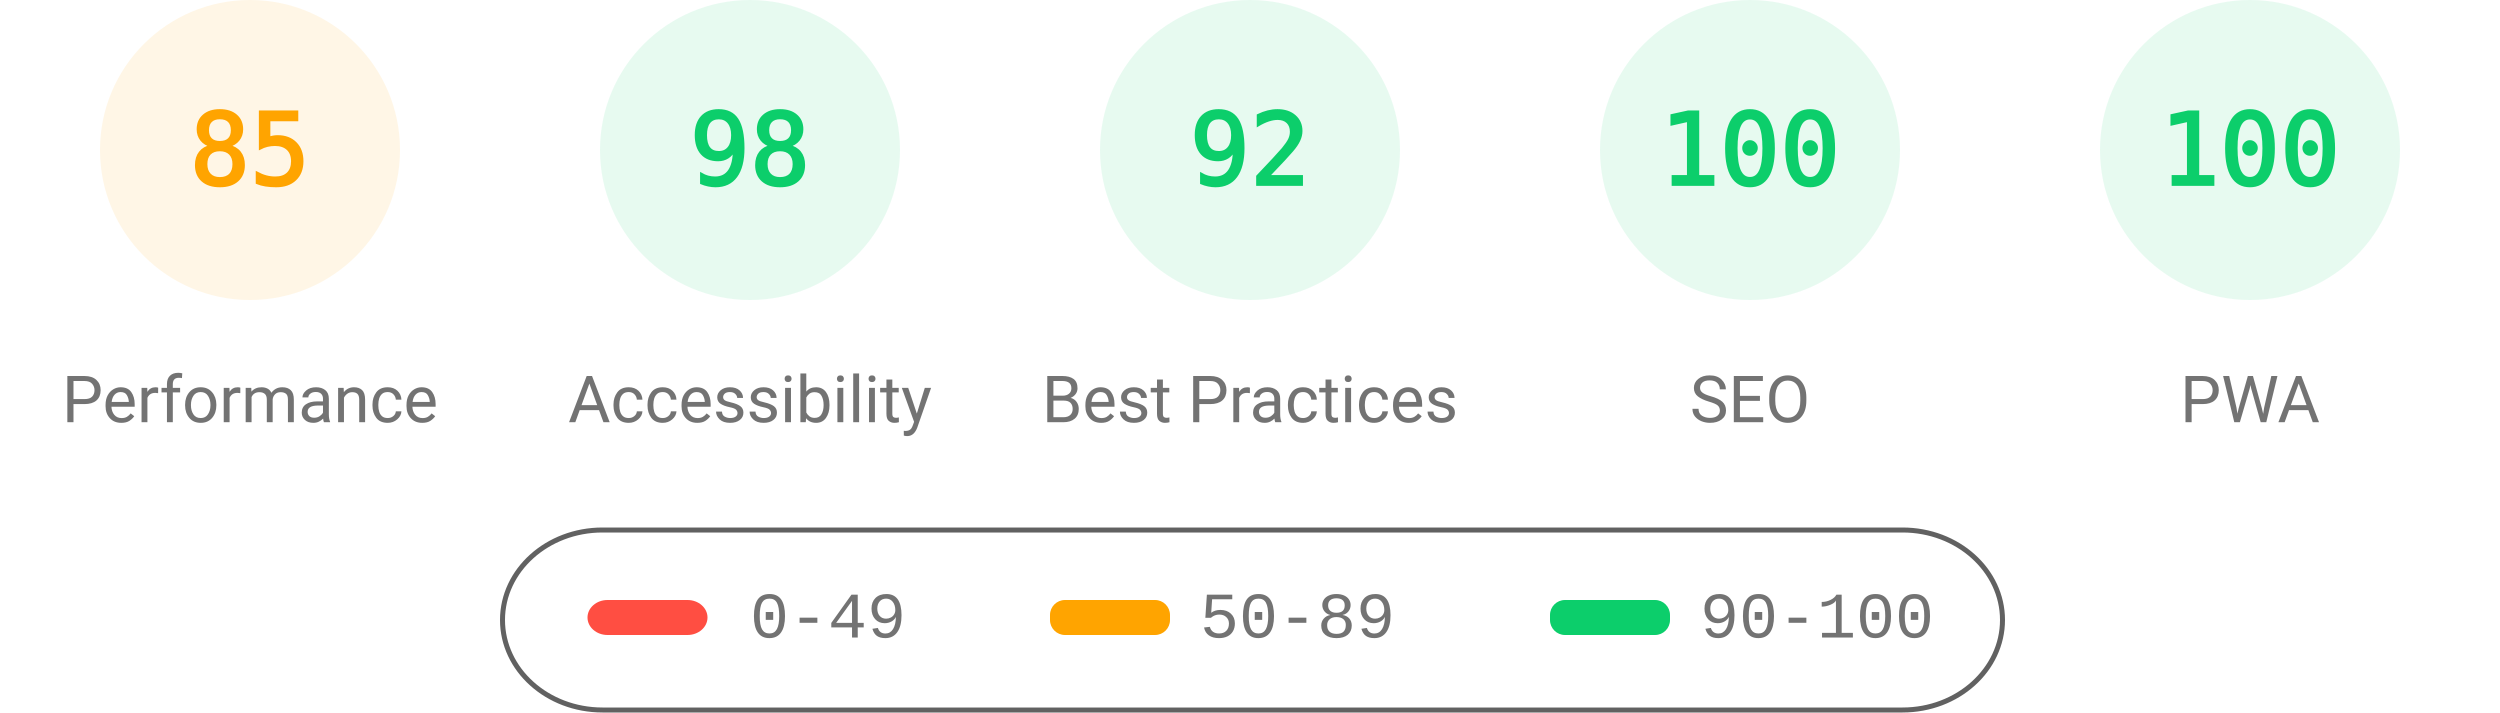
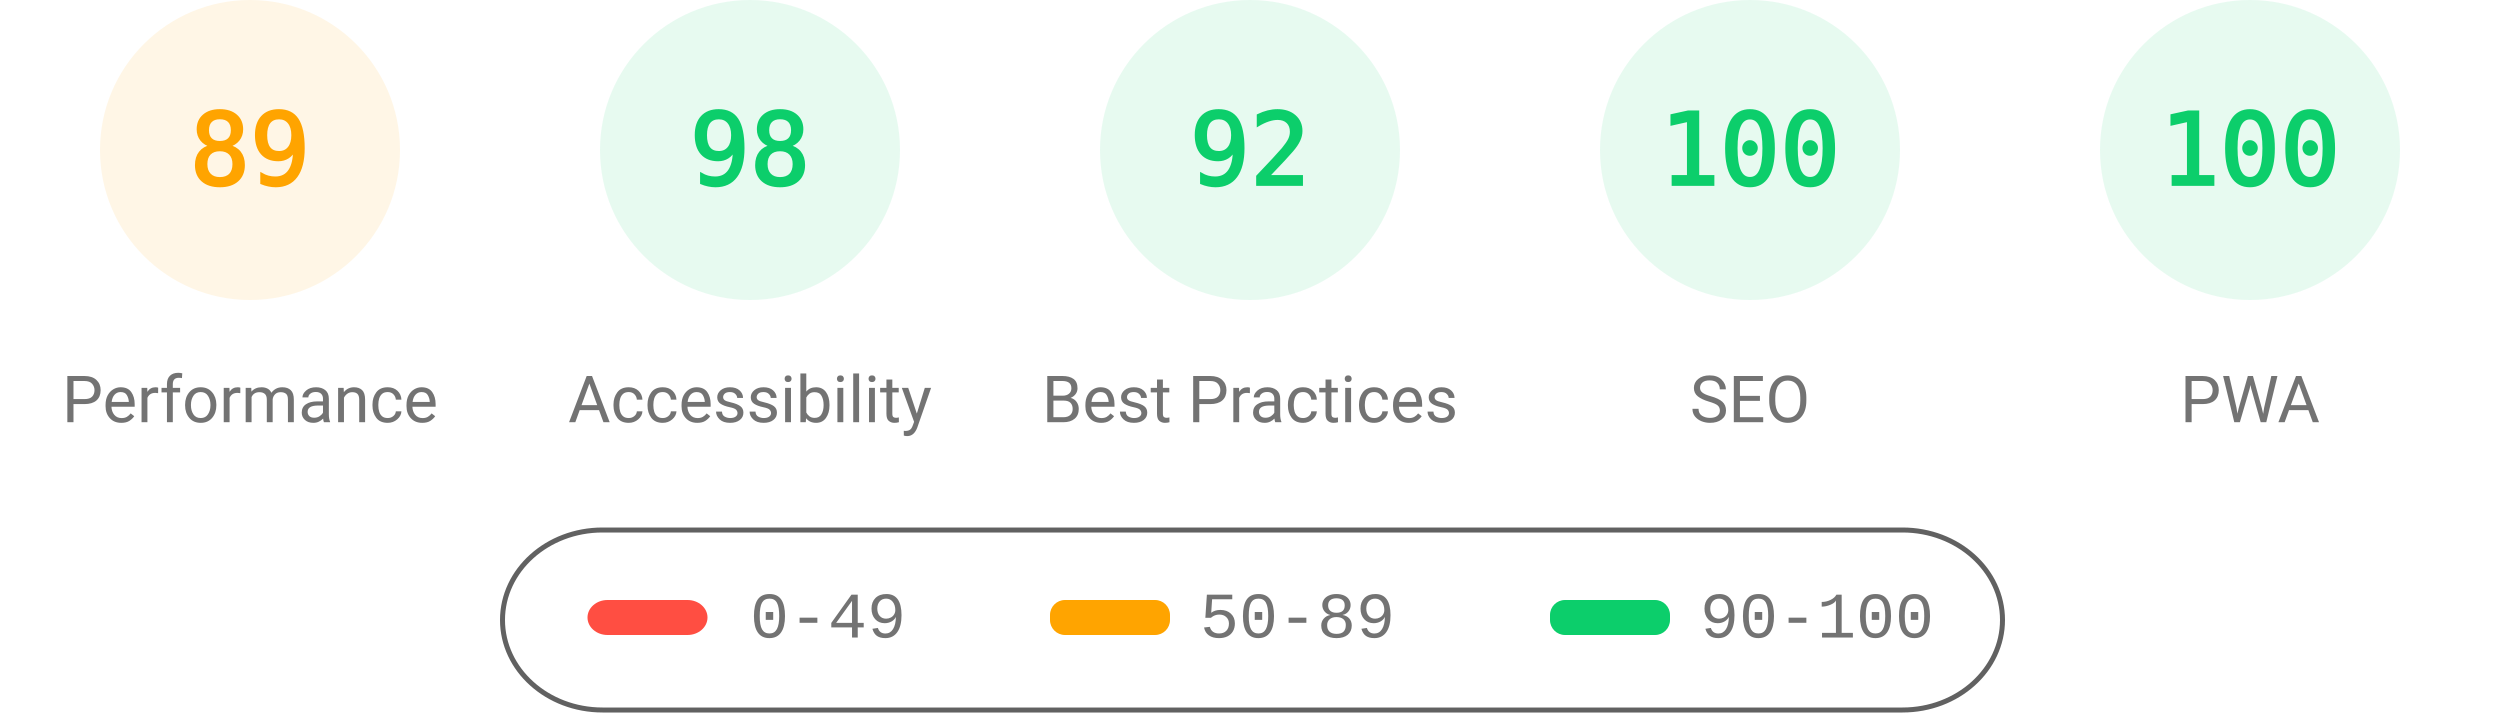
<svg xmlns="http://www.w3.org/2000/svg" fill="none" width="1000" height="285">
  <style>.gauge-base{opacity:.1}.gauge-arc{fill:none;animation-delay:250ms;stroke-linecap:round;transform:rotate(-90deg);transform-origin:100px 60px;animation:load-gauge 1s ease forwards}.guage-text{font-size:40px;font-family:monospace;text-align:center}.guage-red{color:#ff4e42;fill:#ff4e42;stroke:#ff4e42}.guage-orange{color:#ffa400;fill:#ffa400;stroke:#ffa400}.guage-green{color:#0cce6b;fill:#0cce6b;stroke:#0cce6b}.guage-undefined{color:#5c5c5c;fill:#5c5c5c;stroke:#5c5c5c}.guage-title{color:#737373;fill:#737373;stroke:none;font-size:26px;line-height:26px;font-family:Roboto,Halvetica,Arial,sans-serif}@keyframes load-gauge{from{stroke-dasharray:0 352.858}}</style>
  <svg class="guage-div guage-perf guage-orange" viewBox="0 0 200 200" width="200" height="200">
    <circle class="gauge-base" r="56" cx="100" cy="60" stroke-width="8" />
-     <circle class="gauge-arc guage-arc-1" r="56" cx="100" cy="60" stroke-width="8" style="stroke-dasharray:299.079,351.858" />
-     <text class="guage-text" x="100" y="60" alignment-baseline="central" dominant-baseline="central" text-anchor="middle">85</text>
+     <circle class="gauge-arc guage-arc-1" r="56" cx="100" cy="60" stroke-width="8" style="stroke-dasharray:313.154,351.858" />
+     <text class="guage-text" x="100" y="60" alignment-baseline="central" dominant-baseline="central" text-anchor="middle">89</text>
    <text class="guage-title" x="100" y="160" alignment-baseline="central" dominant-baseline="central" text-anchor="middle">Performance</text>
  </svg>
  <svg class="guage-div guage-acc guage-green" viewBox="0 0 200 200" width="200" height="200" x="200">
    <circle class="gauge-base" r="56" cx="100" cy="60" stroke-width="8" />
    <circle class="gauge-arc guage-arc-2" r="56" cx="100" cy="60" stroke-width="8" style="stroke-dasharray:344.821,351.858" />
    <text class="guage-text" x="100" y="60" alignment-baseline="central" dominant-baseline="central" text-anchor="middle">98</text>
    <text class="guage-title" x="100" y="160" alignment-baseline="central" dominant-baseline="central" text-anchor="middle">Accessibility</text>
  </svg>
  <svg class="guage-div guage-best guage-green" viewBox="0 0 200 200" width="200" height="200" x="400">
    <circle class="gauge-base" r="56" cx="100" cy="60" stroke-width="8" />
    <circle class="gauge-arc guage-arc-3" r="56" cx="100" cy="60" stroke-width="8" style="stroke-dasharray:323.709,351.858" />
    <text class="guage-text" x="100" y="60" alignment-baseline="central" dominant-baseline="central" text-anchor="middle">92</text>
    <text class="guage-title" x="100" y="160" alignment-baseline="central" dominant-baseline="central" text-anchor="middle">Best Practices</text>
  </svg>
  <svg class="guage-div guage-seo guage-green" viewBox="0 0 200 200" width="200" height="200" x="600">
    <circle class="gauge-base" r="56" cx="100" cy="60" stroke-width="8" />
    <circle class="gauge-arc guage-arc-4" r="56" cx="100" cy="60" stroke-width="8" style="stroke-dasharray:351.858,351.858" />
    <text class="guage-text" x="100" y="60" alignment-baseline="central" dominant-baseline="central" text-anchor="middle">100</text>
    <text class="guage-title" x="100" y="160" alignment-baseline="central" dominant-baseline="central" text-anchor="middle">SEO</text>
  </svg>
  <svg class="guage-div guage-pwa guage-green" viewBox="0 0 200 200" width="200" height="200" x="800">
    <circle class="gauge-base" r="56" cx="100" cy="60" stroke-width="8" />
    <circle class="gauge-arc guage-arc-4" r="56" cx="100" cy="60" stroke-width="8" style="stroke-dasharray:351.858,351.858" />
    <text class="guage-text" x="100" y="60" alignment-baseline="central" dominant-baseline="central" text-anchor="middle">100</text>
    <text class="guage-title" x="100" y="160" alignment-baseline="central" dominant-baseline="central" text-anchor="middle">PWA</text>
  </svg>
  <svg width="604" height="76" x="200" y="210">
    <path fill="none" id="canvas_background" d="M-1-1h604v80H-1z" />
    <rect fill-opacity="0" stroke="#616161" stroke-width="2" rx="40" id="svg_2" height="72" width="600" y="2" x="1" fill="#000" />
    <rect stroke="#000" rx="8" id="svg_3" height="14" width="48" y="30" x="35" stroke-opacity="null" stroke-width="0" fill="#ff4e42" />
    <rect stroke="#000" rx="6" id="svg_4" height="14" width="48" y="30" x="220" stroke-opacity="null" stroke-width="0" fill="#ffa400" />
    <rect stroke="#000" rx="6" id="svg_5" height="14" width="48" y="30" x="420" stroke-opacity="null" stroke-width="0" fill="#0cce6b" />
    <text xml:space="preserve" text-anchor="start" font-family="'Courier New', Courier, monospace" font-size="26" id="svg_6" y="45" x="100" stroke-opacity="null" stroke-width="0" stroke="#000" fill="#737373">0-49</text>
    <text xml:space="preserve" text-anchor="start" font-family="'Courier New', Courier, monospace" font-size="26" id="svg_7" y="45" x="280" stroke-opacity="null" stroke-width="0" stroke="#000" fill="#737373">50-89</text>
    <text xml:space="preserve" text-anchor="start" font-family="'Courier New', Courier, monospace" font-size="26" id="svg_8" y="45" x="480" stroke-opacity="null" stroke-width="0" stroke="#000" fill="#737373">90-100</text>
  </svg>
</svg>
